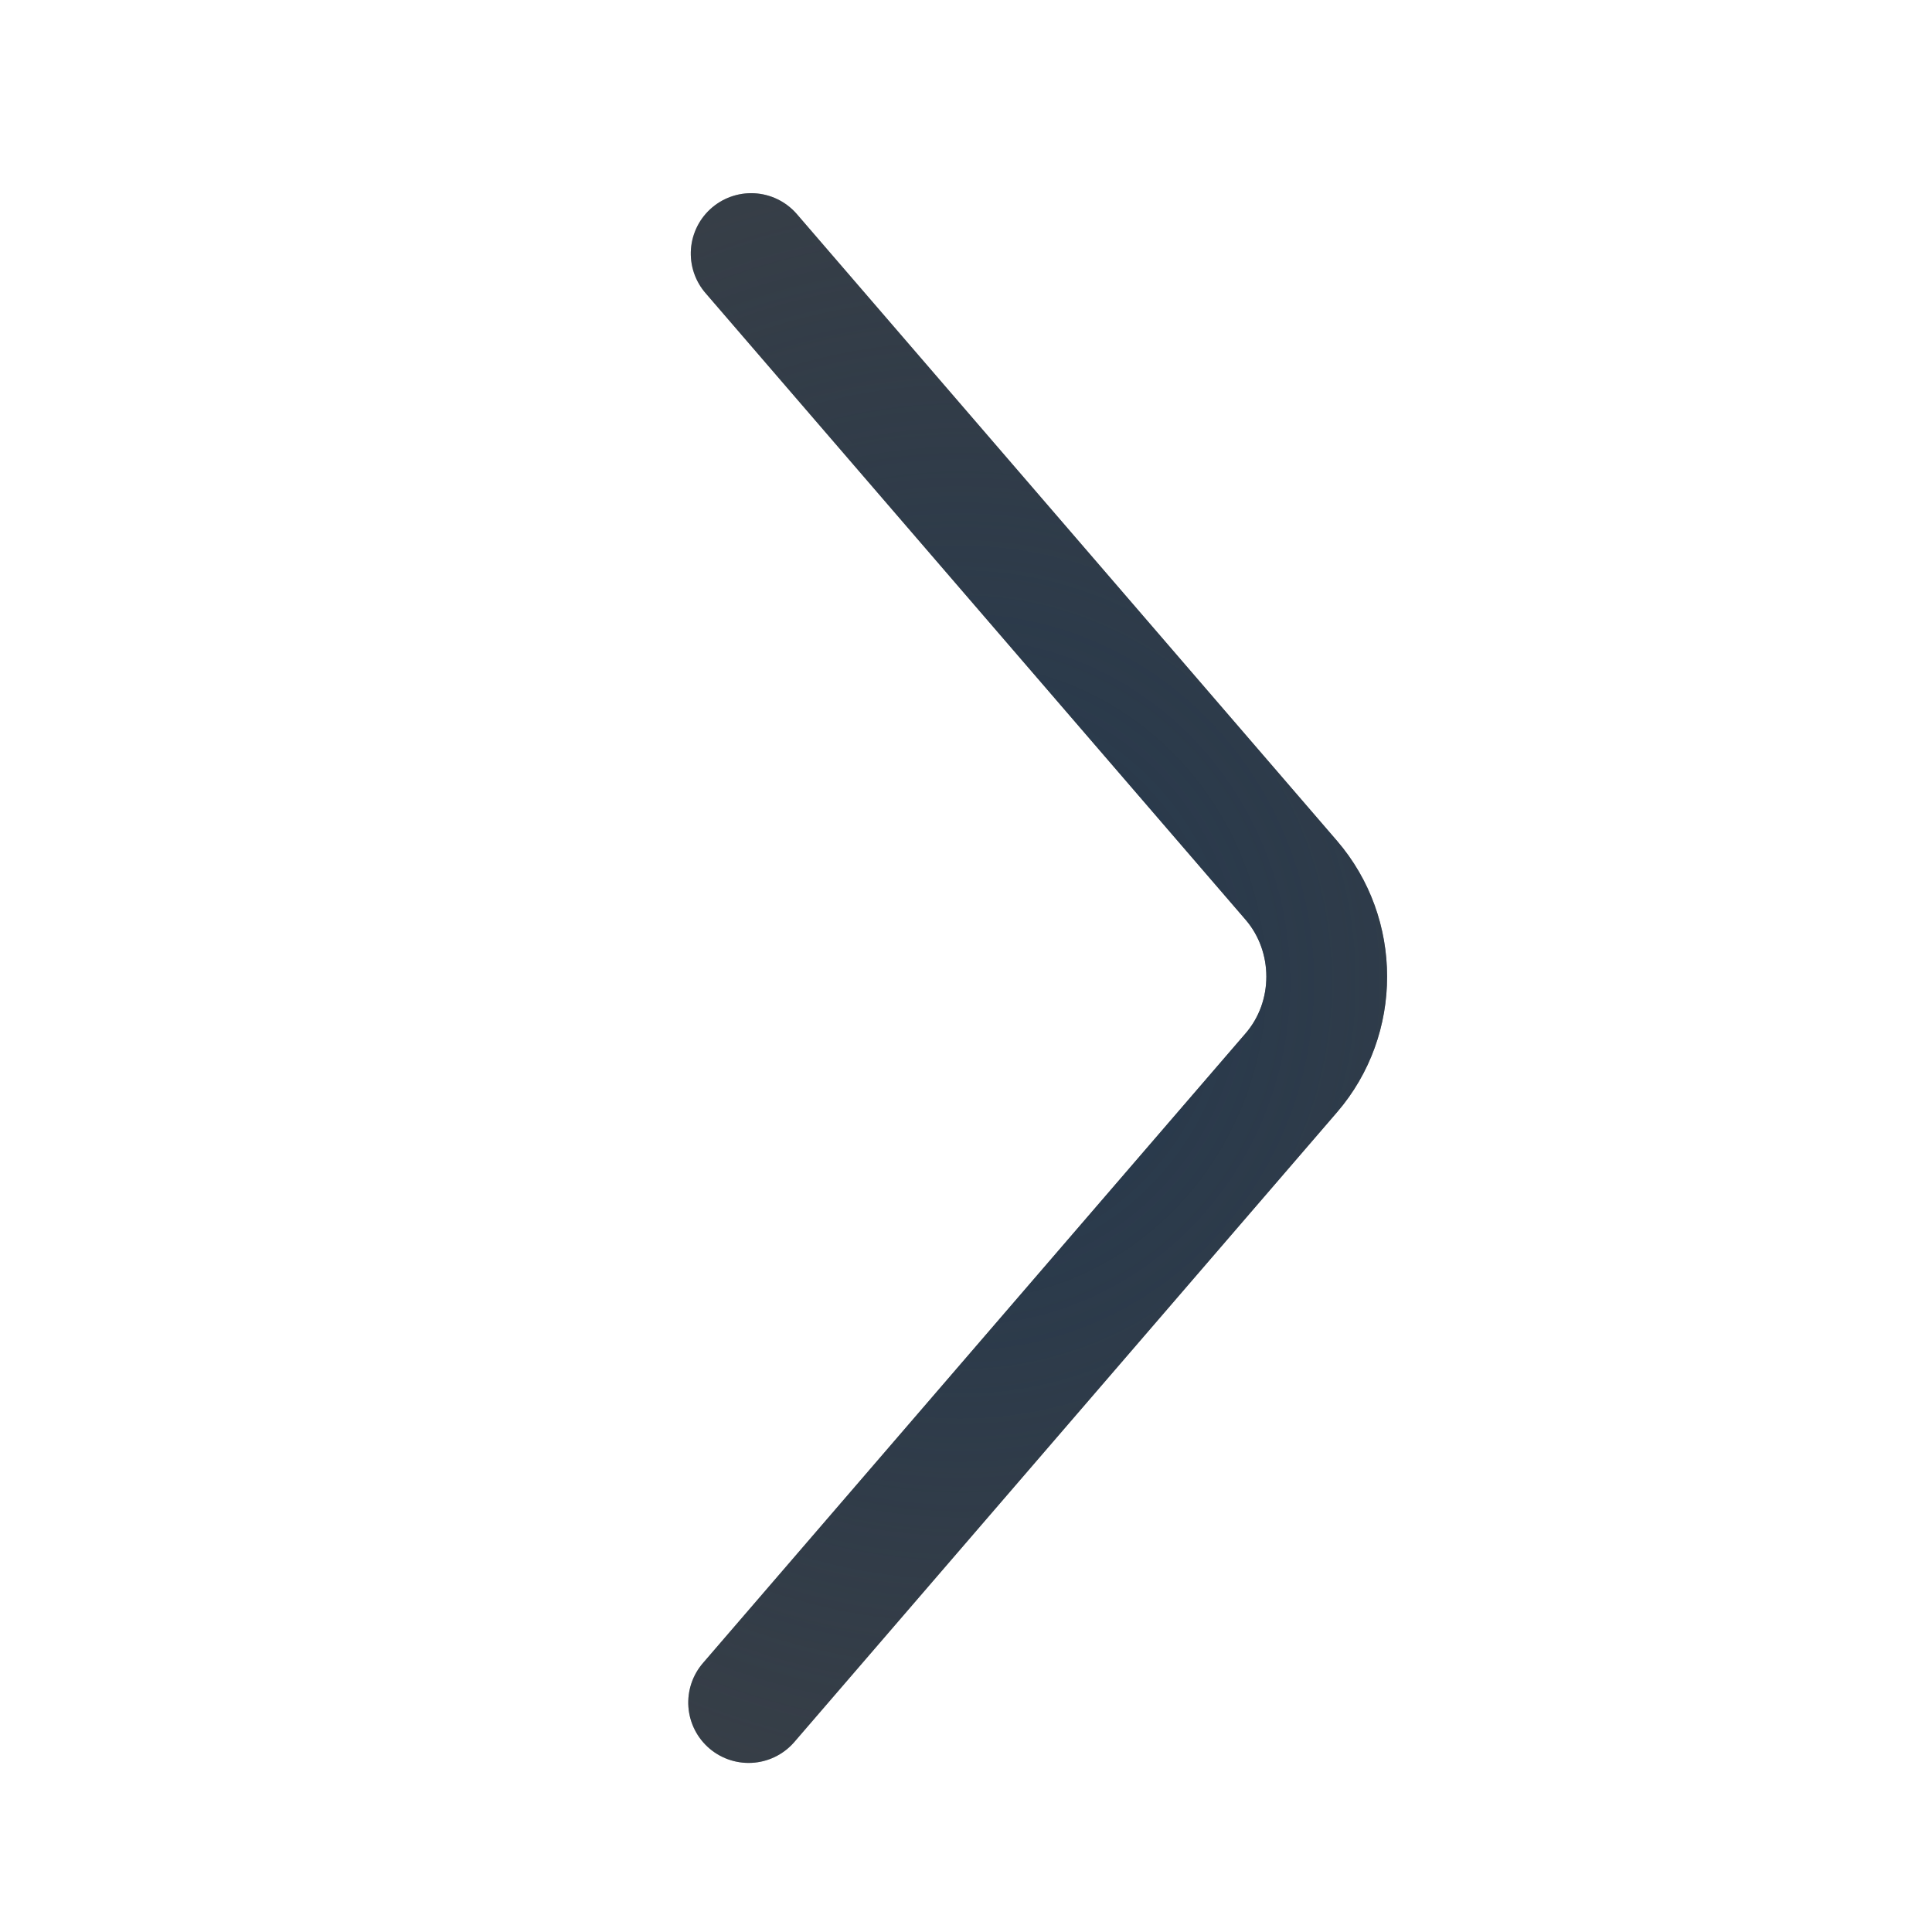
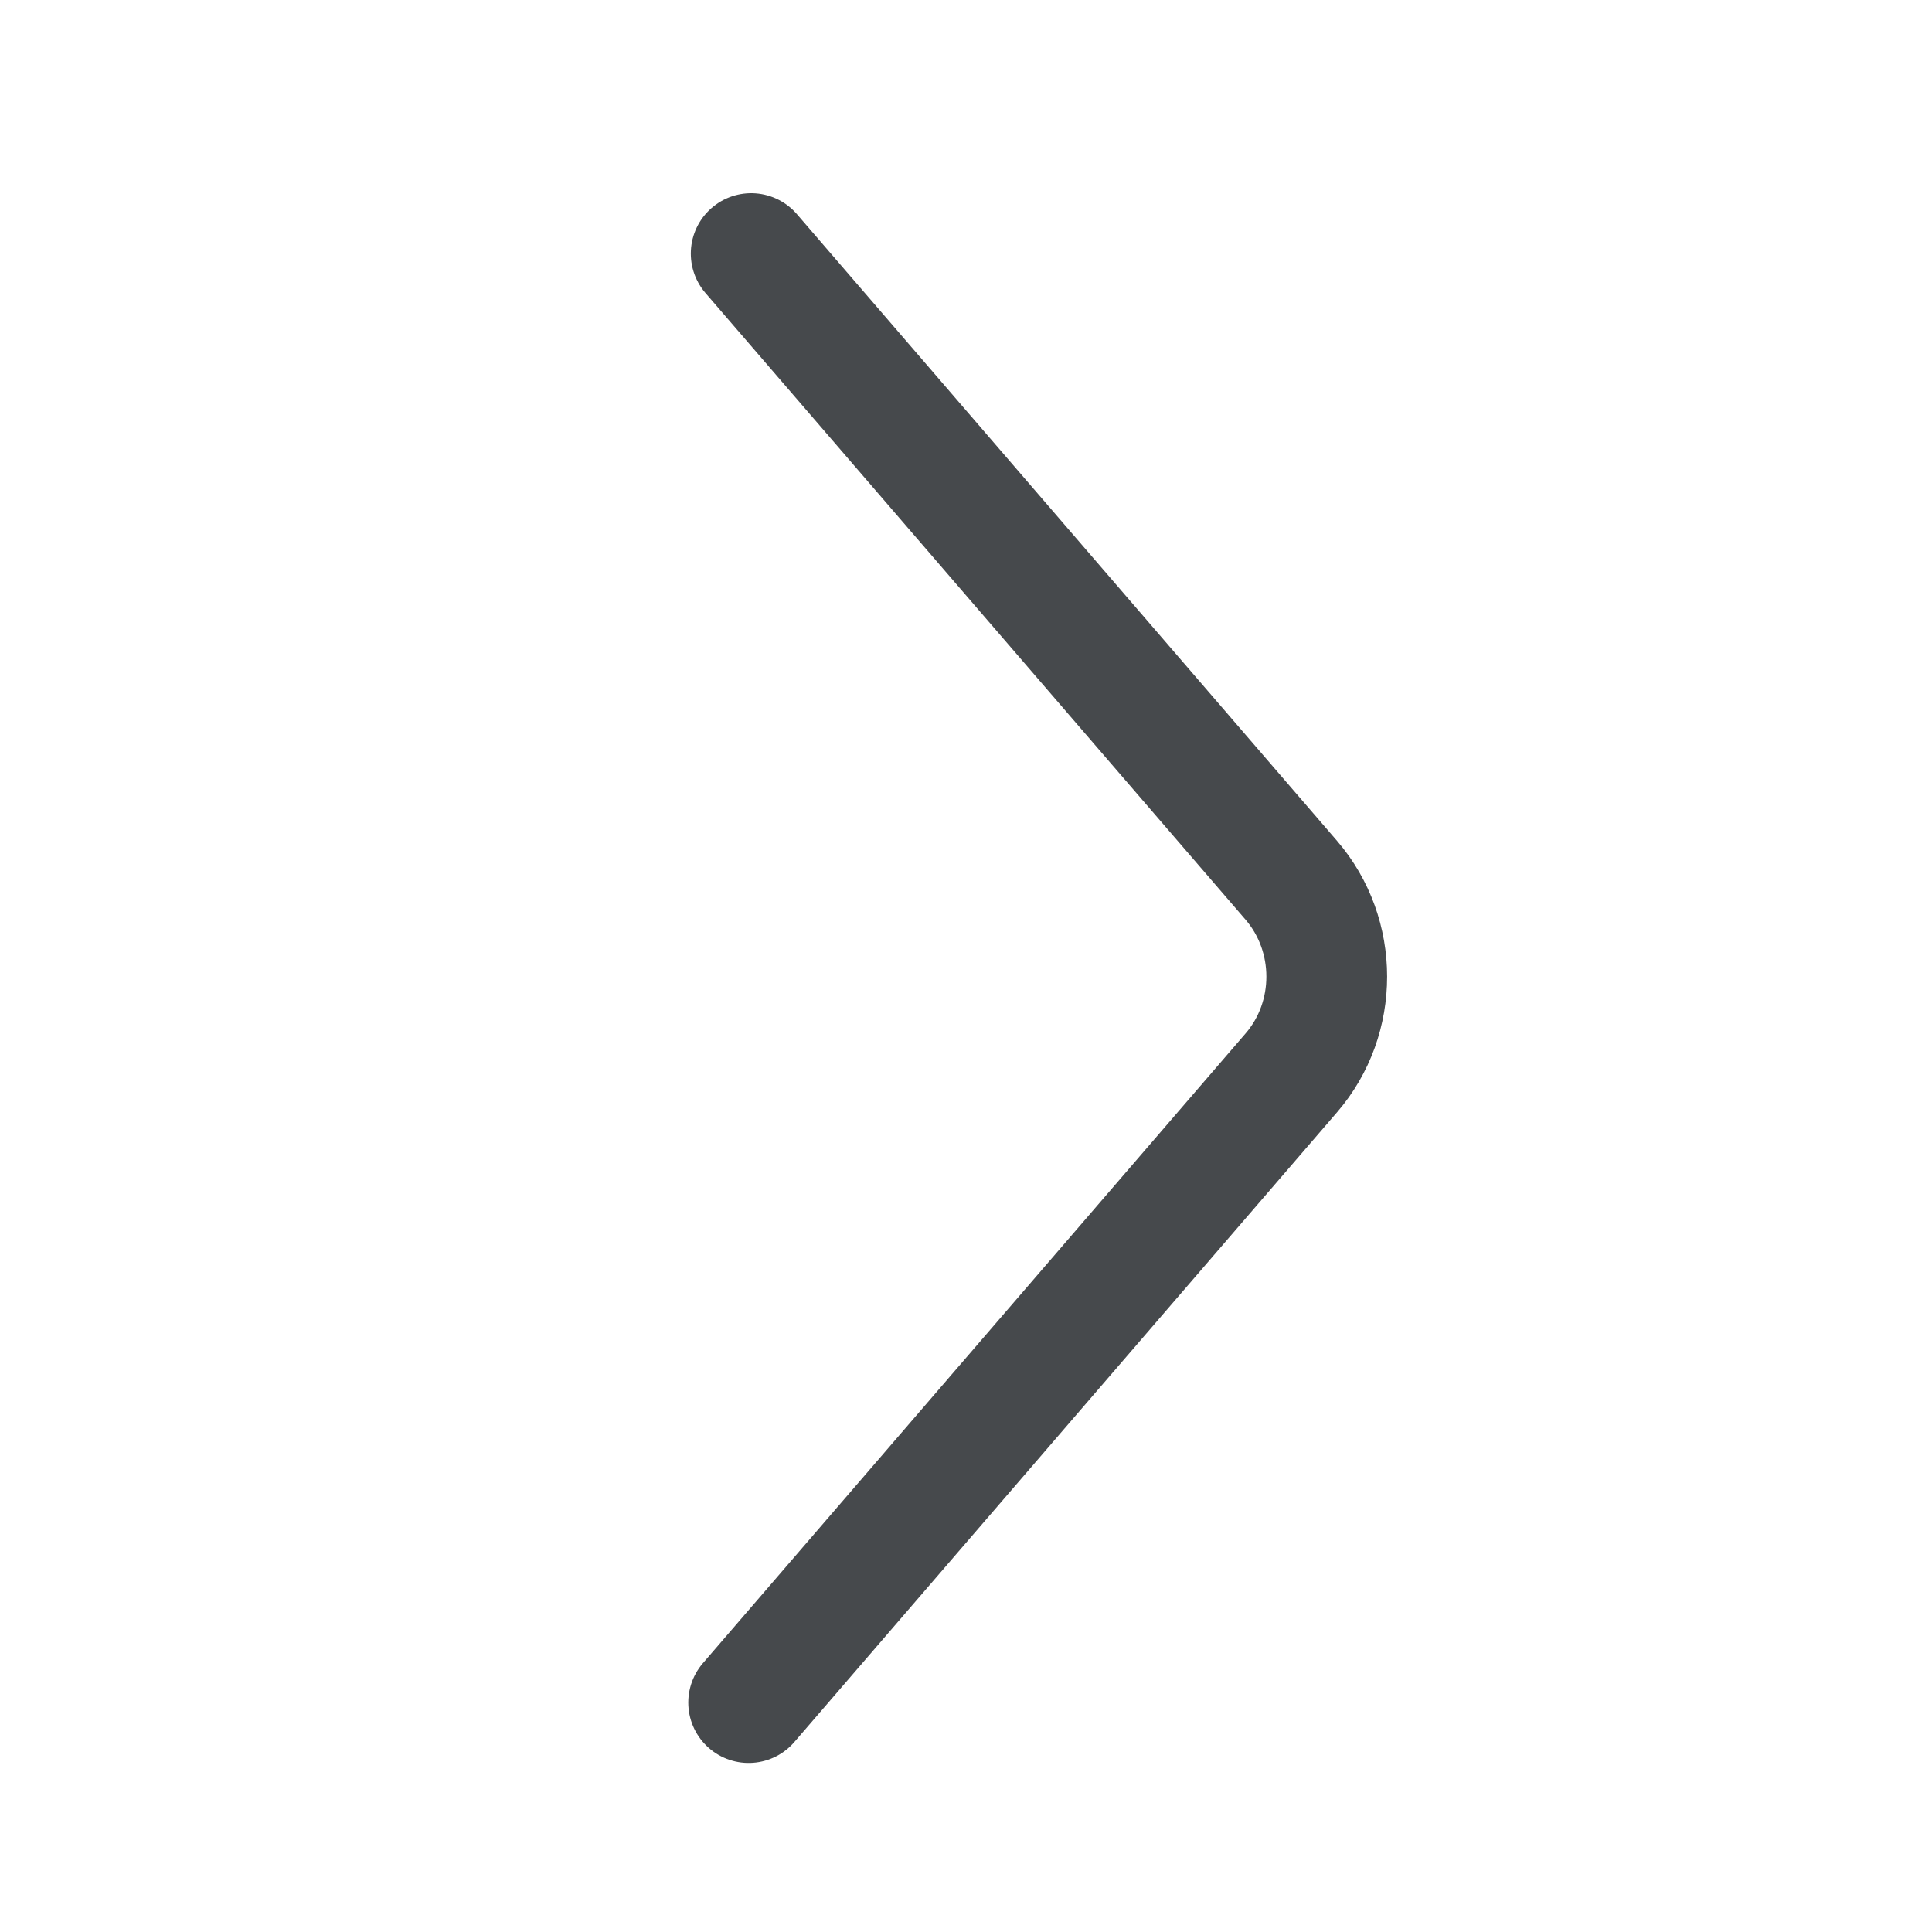
- <svg xmlns="http://www.w3.org/2000/svg" width="16" height="16" version="1.1">
+ <svg xmlns="http://www.w3.org/2000/svg" id="d" width="16" height="16" version="1.1">
  <defs>
-     <radialGradient id="a" cx="11.5" cy="11" r="3.5" gradientTransform="matrix(0,-3.2477,3.3788,0,-9408.5,4888.5)" gradientUnits="userSpaceOnUse">
-       <stop stop-color="#213851" stop-opacity=".906" offset="0" />
-       <stop stop-color="#27303a" stop-opacity="0" offset="1" />
-     </radialGradient>
-     <radialGradient id="d" cx="9.527" cy="11" r="3.56" gradientTransform="matrix(0,-3.073,4.4242,0,-9420,4884.2)" gradientUnits="userSpaceOnUse">
-       <stop stop-color="#ffffff" stop-opacity=".749" offset="0" />
-       <stop stop-color="#ffffff" stop-opacity=".605" offset="1" />
-     </radialGradient>
+     <style id="current-color-scheme" type="text/css">.ColorScheme-Text {color:#090d11;}.ColorScheme-Background{color:#ffffff;}</style>
  </defs>
-   <g transform="rotate(-90 -7103.2 -2260)" fill="none" shape-rendering="auto" stroke-linecap="round" stroke-linejoin="round">
-     <path d="m-9377.3 4849.4 5.215 4.494c0.454 0.392 1.141 0.391 1.595 0l5.19-4.473" color="#000000" color-rendering="auto" dominant-baseline="auto" image-rendering="auto" solid-color="#000000" stroke="#090d11" stroke-opacity=".765" style="font-feature-settings:normal;font-variant-alternates:normal;font-variant-caps:normal;font-variant-ligatures:normal;font-variant-numeric:normal;font-variant-position:normal;isolation:auto;mix-blend-mode:normal;paint-order:normal;shape-padding:0;text-decoration-color:#000000;text-decoration-line:none;text-decoration-style:solid;text-indent:0;text-orientation:mixed;text-transform:none;white-space:normal" />
-     <path d="m-9377.3 4849.4 5.215 4.494c0.454 0.392 1.141 0.391 1.595 0l5.19-4.473" color="#000000" color-rendering="auto" dominant-baseline="auto" image-rendering="auto" solid-color="#000000" stroke="url(#a)" style="font-feature-settings:normal;font-variant-alternates:normal;font-variant-caps:normal;font-variant-ligatures:normal;font-variant-numeric:normal;font-variant-position:normal;isolation:auto;mix-blend-mode:normal;paint-order:normal;shape-padding:0;text-decoration-color:#000000;text-decoration-line:none;text-decoration-style:solid;text-indent:0;text-orientation:mixed;text-transform:none;white-space:normal" />
-     <path d="m-9377.3 4850.8 4.916 4.237c0.643 0.554 1.606 0.554 2.248 0l4.836-4.168" color="#000000" color-rendering="auto" dominant-baseline="auto" image-rendering="auto" solid-color="#000000" stroke="url(#d)" style="font-feature-settings:normal;font-variant-alternates:normal;font-variant-caps:normal;font-variant-ligatures:normal;font-variant-numeric:normal;font-variant-position:normal;isolation:auto;mix-blend-mode:normal;paint-order:normal;shape-padding:0;text-decoration-color:#000000;text-decoration-line:none;text-decoration-style:solid;text-indent:0;text-orientation:mixed;text-transform:none;white-space:normal" />
-   </g>
+   <path id="c" d="m6.2 14.1 4.494-5.215c0.392-0.454 0.391-1.141 0-1.595l-4.473-5.19" style="fill:none;stroke-linecap:round;stroke-linejoin:round;stroke-opacity:.75;stroke:currentColor" class="ColorScheme-Text" />
+   <path id="a" d="m7.6 14.1 4.237-4.916c0.554-0.643 0.554-1.606 0-2.248l-4.168-4.836" style="fill:none;stroke-linecap:round;stroke-linejoin:round;stroke-opacity:.5;stroke:currentColor" class="ColorScheme-Background" />
</svg>
